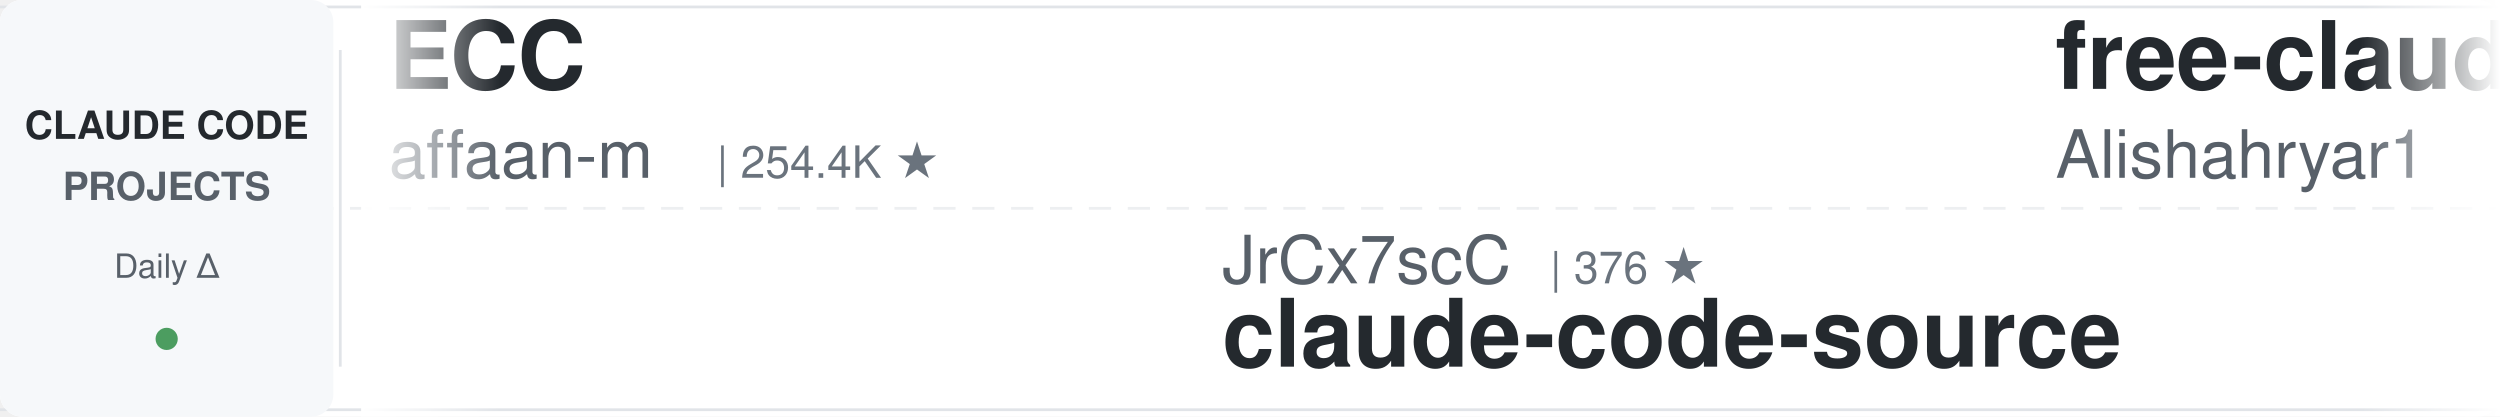
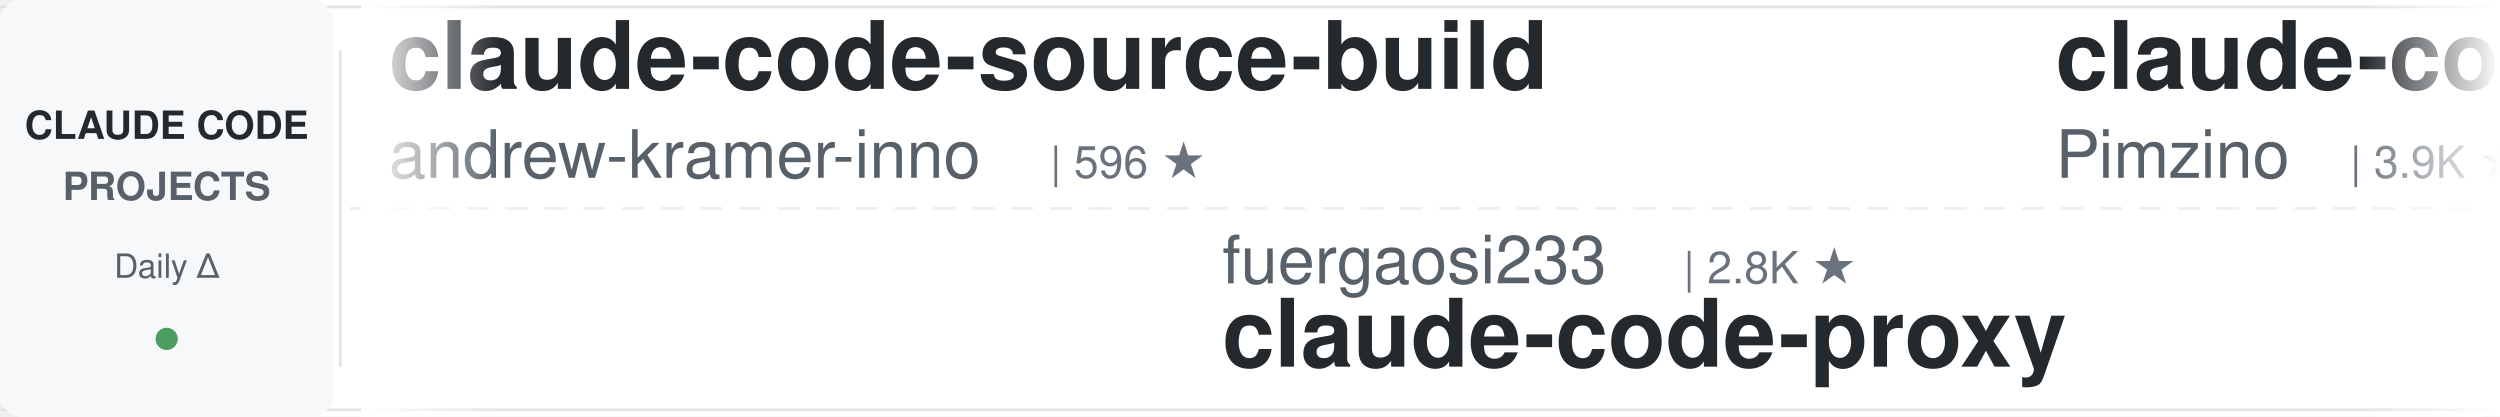
<svg xmlns="http://www.w3.org/2000/svg" width="900" height="150">
  <defs>
    <linearGradient id="leftFade" x1="0%" y1="0%" x2="100%" y2="0%">
      <stop offset="0%" style="stop-color:#ffffff;stop-opacity:1" />
      <stop offset="100%" style="stop-color:#ffffff;stop-opacity:0" />
    </linearGradient>
    <linearGradient id="rightFade" x1="0%" y1="0%" x2="100%" y2="0%">
      <stop offset="0%" style="stop-color:#ffffff;stop-opacity:0" />
      <stop offset="100%" style="stop-color:#ffffff;stop-opacity:1" />
    </linearGradient>
  </defs>
  <rect width="900" height="150" fill="#ffffff" rx="8" />
  <rect x="0" y="2" width="900" height="1" fill="#e1e4e8" />
  <rect x="0" y="147" width="900" height="1" fill="#e1e4e8" />
  <line x1="0" y1="75" x2="900" y2="75" stroke="#e1e4e8" stroke-width="1" stroke-dasharray="8 6" opacity="0.6" />
  <rect x="0" y="0" width="120" height="150" fill="#f6f8fa" rx="8" />
  <text x="60" y="50" font-family="-apple-system, BlinkMacSystemFont, 'Segoe UI', Helvetica, Arial, sans-serif" font-size="14" font-weight="600" fill="#24292e" text-anchor="middle">CLAUDE CODE</text>
  <text x="60" y="72" font-family="-apple-system, BlinkMacSystemFont, 'Segoe UI', Helvetica, Arial, sans-serif" font-size="14" font-weight="600" fill="#586069" text-anchor="middle">PROJECTS</text>
  <text x="60" y="100" font-family="-apple-system, BlinkMacSystemFont, 'Segoe UI', Helvetica, Arial, sans-serif" font-size="12" font-weight="500" fill="#586069" text-anchor="middle">Daily Δ</text>
  <circle cx="60" cy="122" r="4" fill="#22863a" opacity="0.8" />
  <rect x="122" y="18" width="1" height="114" fill="#e1e4e8" />
  <clipPath id="tickerClip">
    <rect x="130" y="0" width="770" height="150" />
  </clipPath>
  <g clip-path="url(#tickerClip)">
    <g id="tickerItems">
      <animateTransform attributeName="transform" attributeType="XML" type="translate" from="0 0" to="-3000 0" dur="54s" repeatCount="indefinite" />
      <g transform="translate(0, 0)">
+         <text x="140" y="32" font-family="-apple-system, BlinkMacSystemFont, 'Segoe UI', Helvetica, Arial, sans-serif" font-size="34" font-weight="600" fill="#24292e">claude-code-source-build</text>
+         <text x="140" y="64" font-family="-apple-system, BlinkMacSystemFont, 'Segoe UI', Helvetica, Arial, sans-serif" font-size="24" font-weight="400" fill="#586069">andrew-kramer-inno</text>
+         <text x="378" y="64" font-family="-apple-system, BlinkMacSystemFont, 'Segoe UI', Helvetica, Arial, sans-serif" font-size="16" font-weight="500" fill="#6a737d">| 596 ★</text>
+       </g>
+       <g transform="translate(300, 0)">
+         <text x="140" y="102" font-family="-apple-system, BlinkMacSystemFont, 'Segoe UI', Helvetica, Arial, sans-serif" font-size="24" font-weight="400" fill="#586069">fuergaosi233</text>
+         <text x="306" y="102" font-family="-apple-system, BlinkMacSystemFont, 'Segoe UI', Helvetica, Arial, sans-serif" font-size="16" font-weight="500" fill="#6a737d">| 2.8K ★</text>
+         <text x="140" y="132" font-family="-apple-system, BlinkMacSystemFont, 'Segoe UI', Helvetica, Arial, sans-serif" font-size="34" font-weight="600" fill="#24292e">claude-code-proxy</text>
+       </g>
+       <g transform="translate(600, 0)">
+         <text x="140" y="32" font-family="-apple-system, BlinkMacSystemFont, 'Segoe UI', Helvetica, Arial, sans-serif" font-size="34" font-weight="600" fill="#24292e">claude-code-spec-workflo...</text>
+         <text x="140" y="64" font-family="-apple-system, BlinkMacSystemFont, 'Segoe UI', Helvetica, Arial, sans-serif" font-size="24" font-weight="400" fill="#586069">Pimzino</text>
+         <text x="246" y="64" font-family="-apple-system, BlinkMacSystemFont, 'Segoe UI', Helvetica, Arial, sans-serif" font-size="16" font-weight="500" fill="#6a737d">| 3.9K ★</text>
+       </g>
+       <g transform="translate(900, 0)">
+         <text x="140" y="102" font-family="-apple-system, BlinkMacSystemFont, 'Segoe UI', Helvetica, Arial, sans-serif" font-size="24" font-weight="400" fill="#586069">kodu-ai</text>
+         <text x="246" y="102" font-family="-apple-system, BlinkMacSystemFont, 'Segoe UI', Helvetica, Arial, sans-serif" font-size="16" font-weight="500" fill="#6a737d">| 5.2K ★</text>
+         <text x="140" y="132" font-family="-apple-system, BlinkMacSystemFont, 'Segoe UI', Helvetica, Arial, sans-serif" font-size="34" font-weight="600" fill="#24292e">claude-coder</text>
+       </g>
+       <g transform="translate(1200, 0)">
+         <text x="140" y="32" font-family="-apple-system, BlinkMacSystemFont, 'Segoe UI', Helvetica, Arial, sans-serif" font-size="34" font-weight="600" fill="#24292e">claude-code-rust</text>
+         <text x="140" y="64" font-family="-apple-system, BlinkMacSystemFont, 'Segoe UI', Helvetica, Arial, sans-serif" font-size="24" font-weight="400" fill="#586069">lorryjovens-hub</text>
+         <text x="342" y="64" font-family="-apple-system, BlinkMacSystemFont, 'Segoe UI', Helvetica, Arial, sans-serif" font-size="16" font-weight="500" fill="#6a737d">| 1.7K ★</text>
+       </g>
+       <g transform="translate(1500, 0)">
+         <text x="140" y="102" font-family="-apple-system, BlinkMacSystemFont, 'Segoe UI', Helvetica, Arial, sans-serif" font-size="24" font-weight="400" fill="#586069">huangserva</text>
+         <text x="282" y="102" font-family="-apple-system, BlinkMacSystemFont, 'Segoe UI', Helvetica, Arial, sans-serif" font-size="16" font-weight="500" fill="#6a737d">| 627 ★</text>
+         <text x="140" y="132" font-family="-apple-system, BlinkMacSystemFont, 'Segoe UI', Helvetica, Arial, sans-serif" font-size="34" font-weight="600" fill="#24292e">claude-code-cli</text>
+       </g>
+       <g transform="translate(1800, 0)">
        <text x="140" y="32" font-family="-apple-system, BlinkMacSystemFont, 'Segoe UI', Helvetica, Arial, sans-serif" font-size="34" font-weight="600" fill="#24292e">ECC</text>
        <text x="140" y="64" font-family="-apple-system, BlinkMacSystemFont, 'Segoe UI', Helvetica, Arial, sans-serif" font-size="24" font-weight="400" fill="#586069">affaan-m</text>
-         <text x="258" y="64" font-family="-apple-system, BlinkMacSystemFont, 'Segoe UI', Helvetica, Arial, sans-serif" font-size="16" font-weight="500" fill="#6a737d">| 254.4K ★</text>
-       </g>
-       <g transform="translate(300, 0)">
-         <text x="140" y="102" font-family="-apple-system, BlinkMacSystemFont, 'Segoe UI', Helvetica, Arial, sans-serif" font-size="24" font-weight="400" fill="#586069">JrCx7scC</text>
-         <text x="258" y="102" font-family="-apple-system, BlinkMacSystemFont, 'Segoe UI', Helvetica, Arial, sans-serif" font-size="16" font-weight="500" fill="#6a737d">| 376 ★</text>
-         <text x="140" y="132" font-family="-apple-system, BlinkMacSystemFont, 'Segoe UI', Helvetica, Arial, sans-serif" font-size="34" font-weight="600" fill="#24292e">claude-code-source</text>
-       </g>
-       <g transform="translate(600, 0)">
-         <text x="140" y="32" font-family="-apple-system, BlinkMacSystemFont, 'Segoe UI', Helvetica, Arial, sans-serif" font-size="34" font-weight="600" fill="#24292e">free-claude-code</text>
-         <text x="140" y="64" font-family="-apple-system, BlinkMacSystemFont, 'Segoe UI', Helvetica, Arial, sans-serif" font-size="24" font-weight="400" fill="#586069">Alishahryar1</text>
-         <text x="306" y="64" font-family="-apple-system, BlinkMacSystemFont, 'Segoe UI', Helvetica, Arial, sans-serif" font-size="16" font-weight="500" fill="#6a737d">| 54.1K ★</text>
-       </g>
-       <g transform="translate(900, 0)">
-         <text x="140" y="102" font-family="-apple-system, BlinkMacSystemFont, 'Segoe UI', Helvetica, Arial, sans-serif" font-size="24" font-weight="400" fill="#586069">Yeachan-Heo</text>
-         <text x="294" y="102" font-family="-apple-system, BlinkMacSystemFont, 'Segoe UI', Helvetica, Arial, sans-serif" font-size="16" font-weight="500" fill="#6a737d">| 39.1K ★</text>
-         <text x="140" y="132" font-family="-apple-system, BlinkMacSystemFont, 'Segoe UI', Helvetica, Arial, sans-serif" font-size="34" font-weight="600" fill="#24292e">oh-my-claudecode</text>
-       </g>
-       <g transform="translate(1200, 0)">
-         <text x="140" y="32" font-family="-apple-system, BlinkMacSystemFont, 'Segoe UI', Helvetica, Arial, sans-serif" font-size="34" font-weight="600" fill="#24292e">claude-code-hub</text>
-         <text x="140" y="64" font-family="-apple-system, BlinkMacSystemFont, 'Segoe UI', Helvetica, Arial, sans-serif" font-size="24" font-weight="400" fill="#586069">ding113</text>
-         <text x="246" y="64" font-family="-apple-system, BlinkMacSystemFont, 'Segoe UI', Helvetica, Arial, sans-serif" font-size="16" font-weight="500" fill="#6a737d">| 3.4K ★</text>
-       </g>
-       <g transform="translate(1500, 0)">
-         <text x="140" y="102" font-family="-apple-system, BlinkMacSystemFont, 'Segoe UI', Helvetica, Arial, sans-serif" font-size="24" font-weight="400" fill="#586069">Njengah</text>
-         <text x="246" y="102" font-family="-apple-system, BlinkMacSystemFont, 'Segoe UI', Helvetica, Arial, sans-serif" font-size="16" font-weight="500" fill="#6a737d">| 1.9K ★</text>
-         <text x="140" y="132" font-family="-apple-system, BlinkMacSystemFont, 'Segoe UI', Helvetica, Arial, sans-serif" font-size="34" font-weight="600" fill="#24292e">claude-code-cheat-sheet</text>
-       </g>
-       <g transform="translate(1800, 0)">
-         <text x="140" y="32" font-family="-apple-system, BlinkMacSystemFont, 'Segoe UI', Helvetica, Arial, sans-serif" font-size="34" font-weight="600" fill="#24292e">how-claude-code-works</text>
-         <text x="140" y="64" font-family="-apple-system, BlinkMacSystemFont, 'Segoe UI', Helvetica, Arial, sans-serif" font-size="24" font-weight="400" fill="#586069">Windy3f3f3f3f</text>
-         <text x="318" y="64" font-family="-apple-system, BlinkMacSystemFont, 'Segoe UI', Helvetica, Arial, sans-serif" font-size="16" font-weight="500" fill="#6a737d">| 3.6K ★</text>
+         <text x="258" y="64" font-family="-apple-system, BlinkMacSystemFont, 'Segoe UI', Helvetica, Arial, sans-serif" font-size="16" font-weight="500" fill="#6a737d">| 254.6K ★</text>
      </g>
      <g transform="translate(2100, 0)">
-         <text x="140" y="102" font-family="-apple-system, BlinkMacSystemFont, 'Segoe UI', Helvetica, Arial, sans-serif" font-size="24" font-weight="400" fill="#586069">musistudio</text>
-         <text x="282" y="102" font-family="-apple-system, BlinkMacSystemFont, 'Segoe UI', Helvetica, Arial, sans-serif" font-size="16" font-weight="500" fill="#6a737d">| 37.1K ★</text>
-         <text x="140" y="132" font-family="-apple-system, BlinkMacSystemFont, 'Segoe UI', Helvetica, Arial, sans-serif" font-size="34" font-weight="600" fill="#24292e">claude-code-router</text>
+         <text x="140" y="102" font-family="-apple-system, BlinkMacSystemFont, 'Segoe UI', Helvetica, Arial, sans-serif" font-size="24" font-weight="400" fill="#586069">VoltAgent</text>
+         <text x="270" y="102" font-family="-apple-system, BlinkMacSystemFont, 'Segoe UI', Helvetica, Arial, sans-serif" font-size="16" font-weight="500" fill="#6a737d">| 25.0K ★</text>
+         <text x="140" y="132" font-family="-apple-system, BlinkMacSystemFont, 'Segoe UI', Helvetica, Arial, sans-serif" font-size="34" font-weight="600" fill="#24292e">awesome-claude-code-suba...</text>
      </g>
      <g transform="translate(2400, 0)">
-         <text x="140" y="32" font-family="-apple-system, BlinkMacSystemFont, 'Segoe UI', Helvetica, Arial, sans-serif" font-size="34" font-weight="600" fill="#24292e">claude-code-book</text>
-         <text x="140" y="64" font-family="-apple-system, BlinkMacSystemFont, 'Segoe UI', Helvetica, Arial, sans-serif" font-size="24" font-weight="400" fill="#586069">lintsinghua</text>
-         <text x="294" y="64" font-family="-apple-system, BlinkMacSystemFont, 'Segoe UI', Helvetica, Arial, sans-serif" font-size="16" font-weight="500" fill="#6a737d">| 4.2K ★</text>
+         <text x="140" y="32" font-family="-apple-system, BlinkMacSystemFont, 'Segoe UI', Helvetica, Arial, sans-serif" font-size="34" font-weight="600" fill="#24292e">claude-code-cheat-sheet</text>
+         <text x="140" y="64" font-family="-apple-system, BlinkMacSystemFont, 'Segoe UI', Helvetica, Arial, sans-serif" font-size="24" font-weight="400" fill="#586069">Njengah</text>
+         <text x="246" y="64" font-family="-apple-system, BlinkMacSystemFont, 'Segoe UI', Helvetica, Arial, sans-serif" font-size="16" font-weight="500" fill="#6a737d">| 1.9K ★</text>
      </g>
      <g transform="translate(2700, 0)">
-         <text x="140" y="102" font-family="-apple-system, BlinkMacSystemFont, 'Segoe UI', Helvetica, Arial, sans-serif" font-size="24" font-weight="400" fill="#586069">anthropics</text>
-         <text x="282" y="102" font-family="-apple-system, BlinkMacSystemFont, 'Segoe UI', Helvetica, Arial, sans-serif" font-size="16" font-weight="500" fill="#6a737d">| 6.2K ★</text>
-         <text x="140" y="132" font-family="-apple-system, BlinkMacSystemFont, 'Segoe UI', Helvetica, Arial, sans-serif" font-size="34" font-weight="600" fill="#24292e">claude-code-security-rev...</text>
+         <text x="140" y="102" font-family="-apple-system, BlinkMacSystemFont, 'Segoe UI', Helvetica, Arial, sans-serif" font-size="24" font-weight="400" fill="#586069">1rgs</text>
+         <text x="210" y="102" font-family="-apple-system, BlinkMacSystemFont, 'Segoe UI', Helvetica, Arial, sans-serif" font-size="16" font-weight="500" fill="#6a737d">| 3.7K ★</text>
+         <text x="140" y="132" font-family="-apple-system, BlinkMacSystemFont, 'Segoe UI', Helvetica, Arial, sans-serif" font-size="34" font-weight="600" fill="#24292e">claude-code-proxy</text>
      </g>
      <g transform="translate(3000, 0)">
-         <text x="140" y="32" font-family="-apple-system, BlinkMacSystemFont, 'Segoe UI', Helvetica, Arial, sans-serif" font-size="34" font-weight="600" fill="#24292e">ECC</text>
-         <text x="140" y="64" font-family="-apple-system, BlinkMacSystemFont, 'Segoe UI', Helvetica, Arial, sans-serif" font-size="24" font-weight="400" fill="#586069">affaan-m</text>
-         <text x="258" y="64" font-family="-apple-system, BlinkMacSystemFont, 'Segoe UI', Helvetica, Arial, sans-serif" font-size="16" font-weight="500" fill="#6a737d">| 254.4K ★</text>
+         <text x="140" y="32" font-family="-apple-system, BlinkMacSystemFont, 'Segoe UI', Helvetica, Arial, sans-serif" font-size="34" font-weight="600" fill="#24292e">claude-code-source-build</text>
+         <text x="140" y="64" font-family="-apple-system, BlinkMacSystemFont, 'Segoe UI', Helvetica, Arial, sans-serif" font-size="24" font-weight="400" fill="#586069">andrew-kramer-inno</text>
+         <text x="378" y="64" font-family="-apple-system, BlinkMacSystemFont, 'Segoe UI', Helvetica, Arial, sans-serif" font-size="16" font-weight="500" fill="#6a737d">| 596 ★</text>
      </g>
      <g transform="translate(3300, 0)">
-         <text x="140" y="102" font-family="-apple-system, BlinkMacSystemFont, 'Segoe UI', Helvetica, Arial, sans-serif" font-size="24" font-weight="400" fill="#586069">JrCx7scC</text>
-         <text x="258" y="102" font-family="-apple-system, BlinkMacSystemFont, 'Segoe UI', Helvetica, Arial, sans-serif" font-size="16" font-weight="500" fill="#6a737d">| 376 ★</text>
-         <text x="140" y="132" font-family="-apple-system, BlinkMacSystemFont, 'Segoe UI', Helvetica, Arial, sans-serif" font-size="34" font-weight="600" fill="#24292e">claude-code-source</text>
+         <text x="140" y="102" font-family="-apple-system, BlinkMacSystemFont, 'Segoe UI', Helvetica, Arial, sans-serif" font-size="24" font-weight="400" fill="#586069">fuergaosi233</text>
+         <text x="306" y="102" font-family="-apple-system, BlinkMacSystemFont, 'Segoe UI', Helvetica, Arial, sans-serif" font-size="16" font-weight="500" fill="#6a737d">| 2.8K ★</text>
+         <text x="140" y="132" font-family="-apple-system, BlinkMacSystemFont, 'Segoe UI', Helvetica, Arial, sans-serif" font-size="34" font-weight="600" fill="#24292e">claude-code-proxy</text>
      </g>
      <g transform="translate(3600, 0)">
-         <text x="140" y="32" font-family="-apple-system, BlinkMacSystemFont, 'Segoe UI', Helvetica, Arial, sans-serif" font-size="34" font-weight="600" fill="#24292e">free-claude-code</text>
-         <text x="140" y="64" font-family="-apple-system, BlinkMacSystemFont, 'Segoe UI', Helvetica, Arial, sans-serif" font-size="24" font-weight="400" fill="#586069">Alishahryar1</text>
-         <text x="306" y="64" font-family="-apple-system, BlinkMacSystemFont, 'Segoe UI', Helvetica, Arial, sans-serif" font-size="16" font-weight="500" fill="#6a737d">| 54.1K ★</text>
+         <text x="140" y="32" font-family="-apple-system, BlinkMacSystemFont, 'Segoe UI', Helvetica, Arial, sans-serif" font-size="34" font-weight="600" fill="#24292e">claude-code-spec-workflo...</text>
+         <text x="140" y="64" font-family="-apple-system, BlinkMacSystemFont, 'Segoe UI', Helvetica, Arial, sans-serif" font-size="24" font-weight="400" fill="#586069">Pimzino</text>
+         <text x="246" y="64" font-family="-apple-system, BlinkMacSystemFont, 'Segoe UI', Helvetica, Arial, sans-serif" font-size="16" font-weight="500" fill="#6a737d">| 3.9K ★</text>
      </g>
      <g transform="translate(3900, 0)">
-         <text x="140" y="102" font-family="-apple-system, BlinkMacSystemFont, 'Segoe UI', Helvetica, Arial, sans-serif" font-size="24" font-weight="400" fill="#586069">Yeachan-Heo</text>
-         <text x="294" y="102" font-family="-apple-system, BlinkMacSystemFont, 'Segoe UI', Helvetica, Arial, sans-serif" font-size="16" font-weight="500" fill="#6a737d">| 39.1K ★</text>
-         <text x="140" y="132" font-family="-apple-system, BlinkMacSystemFont, 'Segoe UI', Helvetica, Arial, sans-serif" font-size="34" font-weight="600" fill="#24292e">oh-my-claudecode</text>
+         <text x="140" y="102" font-family="-apple-system, BlinkMacSystemFont, 'Segoe UI', Helvetica, Arial, sans-serif" font-size="24" font-weight="400" fill="#586069">kodu-ai</text>
+         <text x="246" y="102" font-family="-apple-system, BlinkMacSystemFont, 'Segoe UI', Helvetica, Arial, sans-serif" font-size="16" font-weight="500" fill="#6a737d">| 5.2K ★</text>
+         <text x="140" y="132" font-family="-apple-system, BlinkMacSystemFont, 'Segoe UI', Helvetica, Arial, sans-serif" font-size="34" font-weight="600" fill="#24292e">claude-coder</text>
      </g>
    </g>
  </g>
  <rect x="130" y="0" width="50" height="150" fill="url(#leftFade)" />
  <rect x="850" y="0" width="50" height="150" fill="url(#rightFade)" />
</svg>
